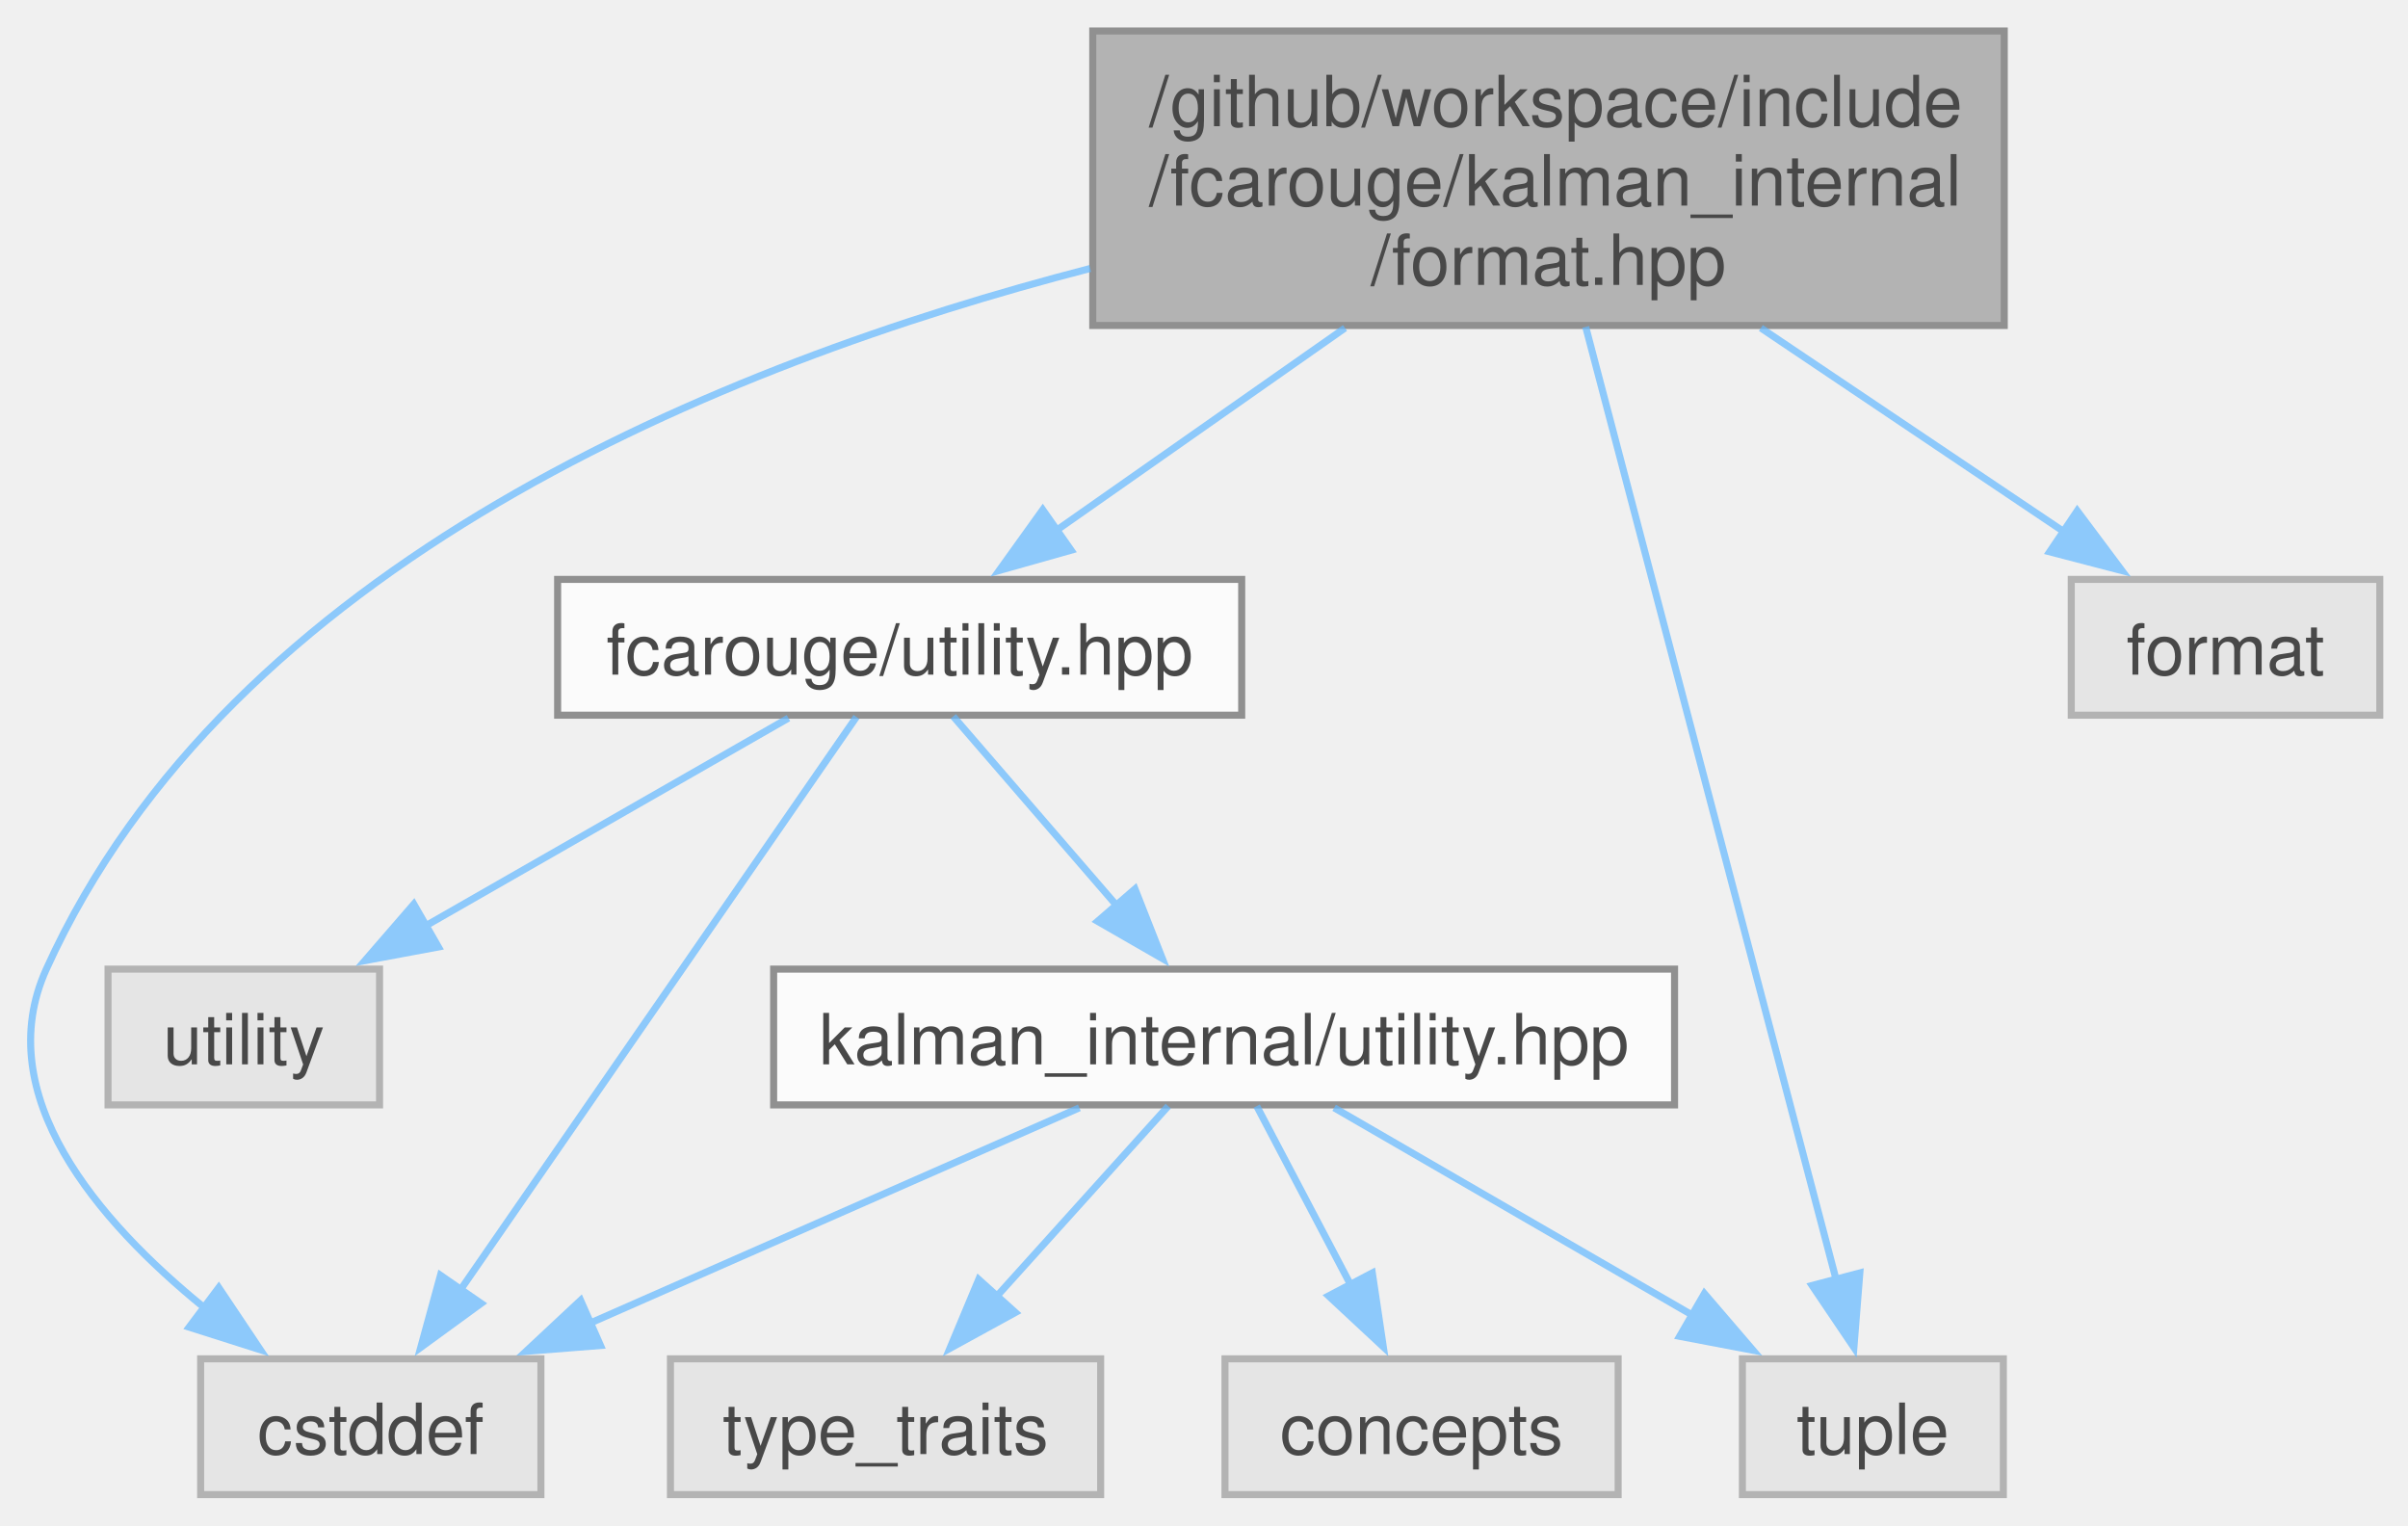
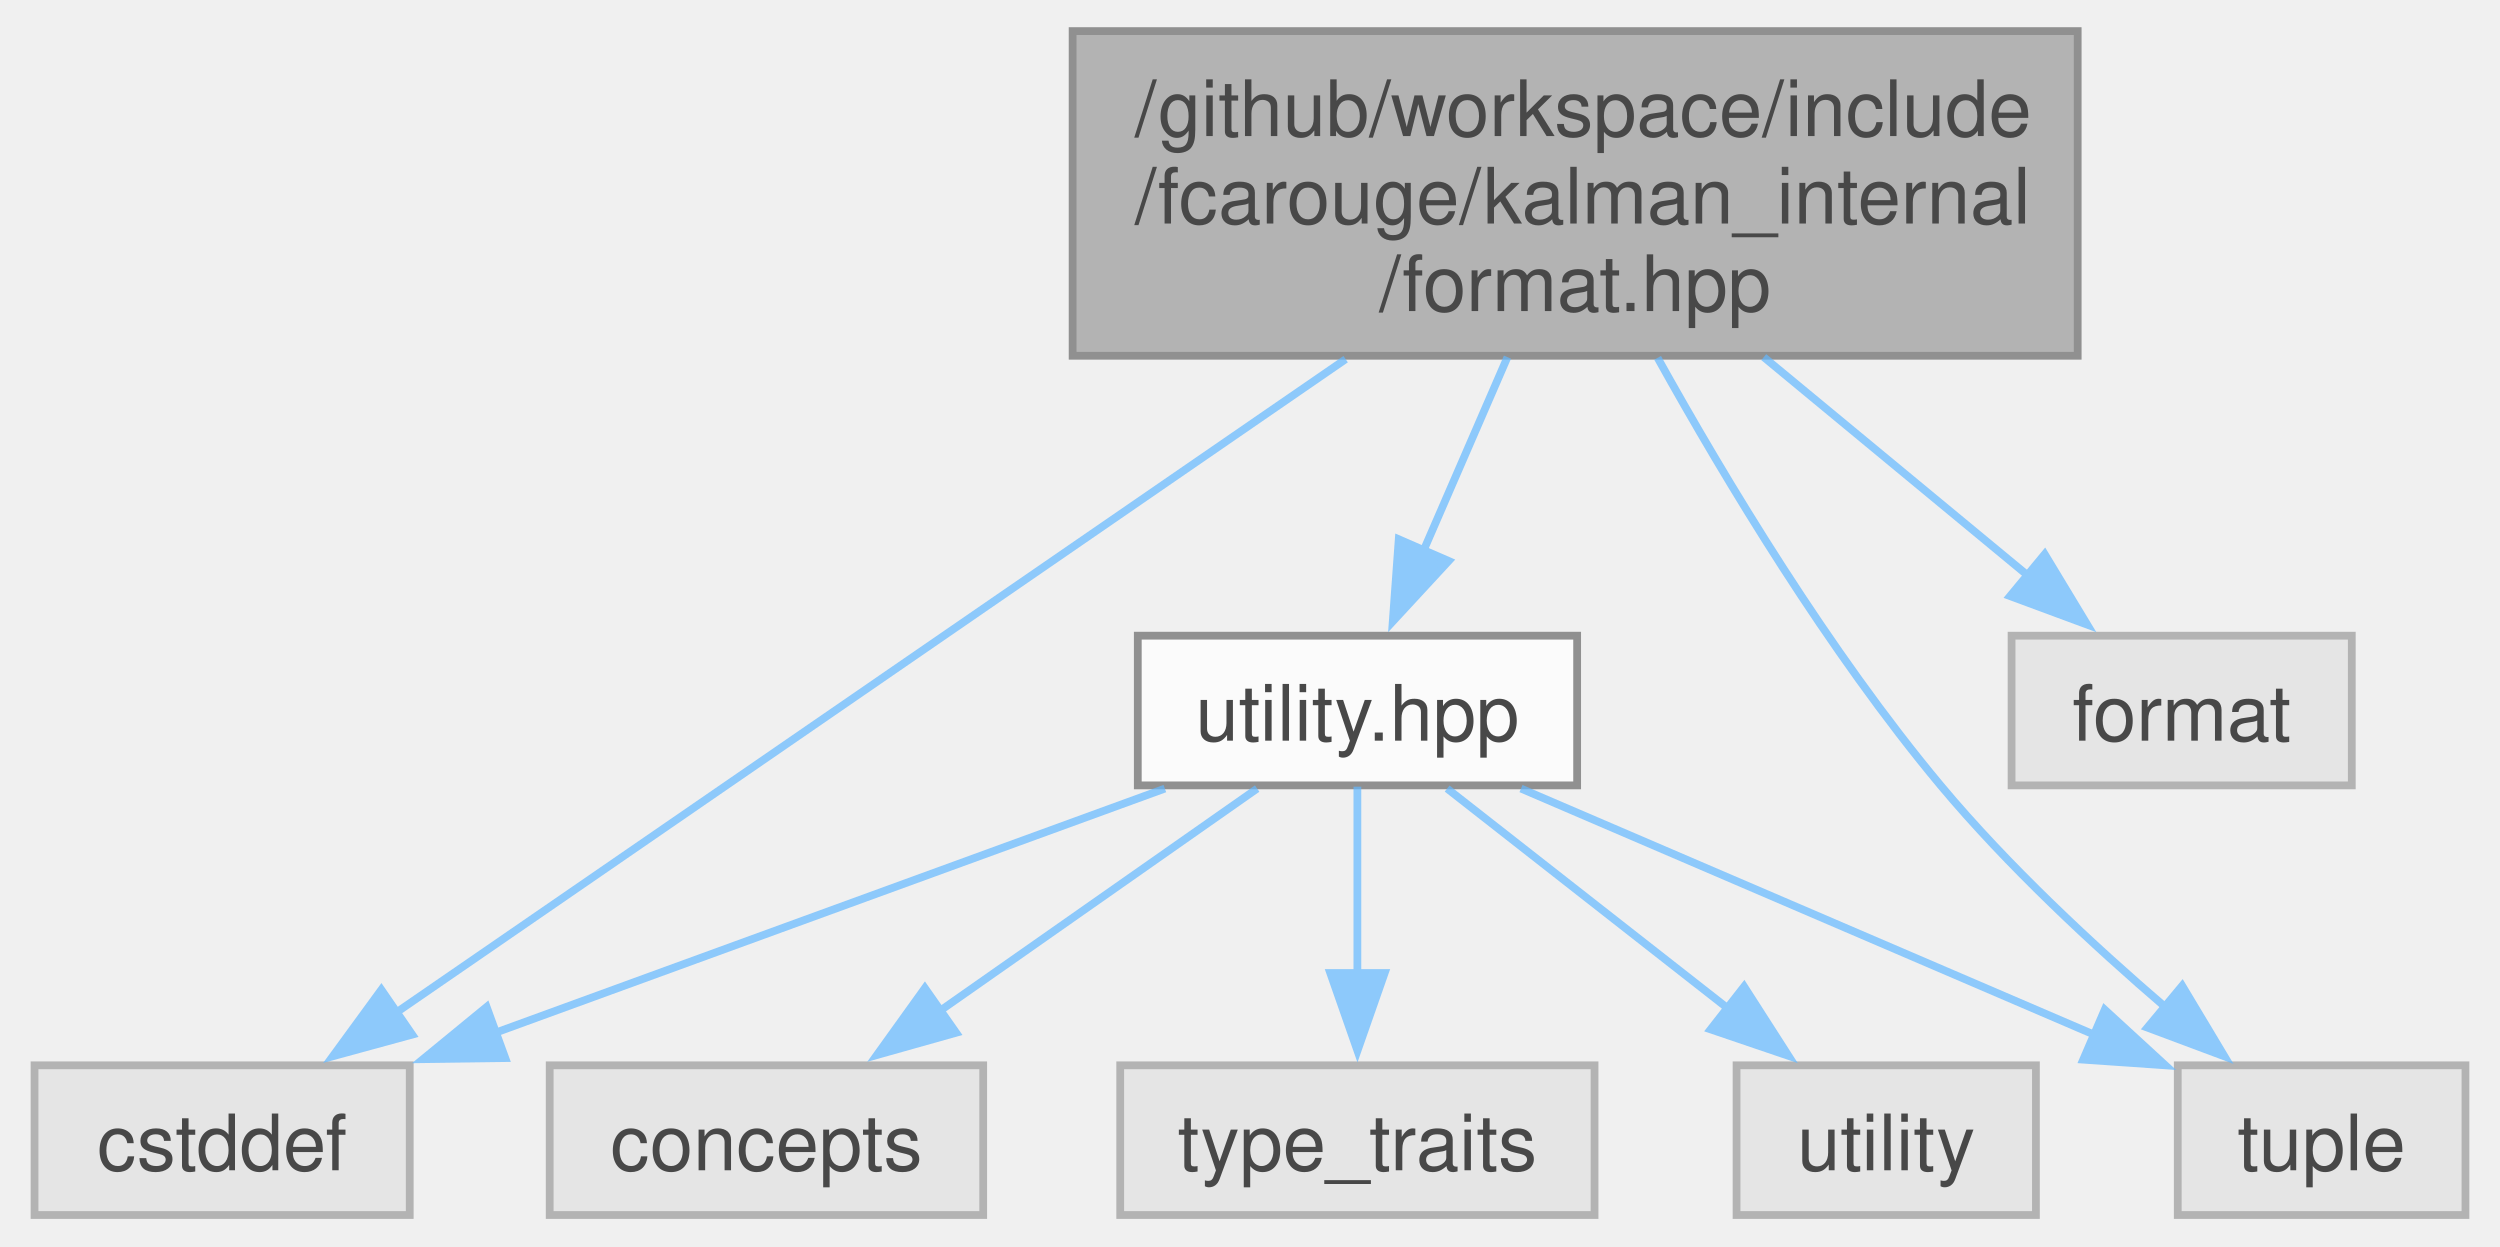
- <svg xmlns="http://www.w3.org/2000/svg" xmlns:xlink="http://www.w3.org/1999/xlink" width="341pt" height="216pt" viewBox="0.00 0.00 341.45 215.50">
+ <svg xmlns="http://www.w3.org/2000/svg" xmlns:xlink="http://www.w3.org/1999/xlink" width="321pt" height="160pt" viewBox="0.00 0.00 320.62 160.25">
  <svg id="main" version="1.1" xml:space="preserve">
    <style type="text/css">
.node, .edge {opacity: 0.7;}
.node.selected, .edge.selected {opacity: 1;}
.edge:hover path { stroke: red; }
.edge:hover polygon { stroke: red; fill: red; }
</style>
    <svg id="graph" class="graph">
-       <g id="graph0" class="graph" transform="scale(1 1) rotate(0) translate(4 211.5)">
+       <g id="graph0" class="graph" transform="scale(1 1) rotate(0) translate(4 156.25)">
        <g id="Node000001" class="node">
          <g id="a_Node000001">
            <a xlink:title="Formatting support for the Kalman filter.">
-               <polygon fill="#999999" stroke="#666666" points="280.2,-207.5 150.95,-207.5 150.95,-165.75 280.2,-165.75 280.2,-207.5" />
-               <text text-anchor="start" x="158.95" y="-194" font-family="Helvetica,sans-Serif" font-size="10.00">/github/workspace/include</text>
-               <text text-anchor="start" x="158.95" y="-182.75" font-family="Helvetica,sans-Serif" font-size="10.00">/fcarouge/kalman_internal</text>
-               <text text-anchor="middle" x="215.57" y="-171.5" font-family="Helvetica,sans-Serif" font-size="10.00">/format.hpp</text>
+               <polygon fill="#999999" stroke="#666666" points="262.75,-152.25 133.5,-152.25 133.5,-110.5 262.75,-110.5 262.75,-152.25" />
+               <text text-anchor="start" x="141.5" y="-138.75" font-family="Helvetica,sans-Serif" font-size="10.00">/github/workspace/include</text>
+               <text text-anchor="start" x="141.5" y="-127.5" font-family="Helvetica,sans-Serif" font-size="10.00">/fcarouge/kalman_internal</text>
+               <text text-anchor="middle" x="198.12" y="-116.25" font-family="Helvetica,sans-Serif" font-size="10.00">/format.hpp</text>
            </a>
          </g>
        </g>
        <g id="Node000002" class="node">
          <g id="a_Node000002">
-             <a xlink:href="utility_8hpp.xhtml" target="_top" xlink:title="The collection of utilities supporting the library.">
-               <polygon fill="white" stroke="#666666" points="172.07,-129.75 75.07,-129.75 75.07,-110.5 172.07,-110.5 172.07,-129.75" />
-               <text text-anchor="middle" x="123.57" y="-116.25" font-family="Helvetica,sans-Serif" font-size="10.00">fcarouge/utility.hpp</text>
+             <a xlink:href="utility_8hpp.xhtml" target="_top" xlink:title=" ">
+               <polygon fill="white" stroke="#666666" points="198.38,-74.5 141.88,-74.5 141.88,-55.25 198.38,-55.25 198.38,-74.5" />
+               <text text-anchor="middle" x="170.12" y="-61" font-family="Helvetica,sans-Serif" font-size="10.00">utility.hpp</text>
            </a>
          </g>
        </g>
        <g id="edge1_Node000001_Node000002" class="edge">
          <g id="a_edge1_Node000001_Node000002">
            <a xlink:title=" ">
-               <path fill="none" stroke="#63b8ff" d="M186.72,-165.39C173.41,-156.07 157.87,-145.17 145.54,-136.52" />
-               <polygon fill="#63b8ff" stroke="#63b8ff" points="147.88,-133.89 137.68,-131.01 143.86,-139.62 147.88,-133.89" />
+               <path fill="none" stroke="#63b8ff" d="M189.42,-110.32C185.97,-102.37 182.01,-93.26 178.59,-85.36" />
+               <polygon fill="#63b8ff" stroke="#63b8ff" points="181.86,-84.11 174.67,-76.33 175.44,-86.9 181.86,-84.11" />
+             </a>
+           </g>
+         </g>
+         <g id="Node000004" class="node">
+           <g id="a_Node000004">
+             <a xlink:title=" ">
+               <polygon fill="#e0e0e0" stroke="#999999" points="48.25,-19.25 0,-19.25 0,0 48.25,0 48.25,-19.25" />
+               <text text-anchor="middle" x="24.12" y="-5.75" font-family="Helvetica,sans-Serif" font-size="10.00">cstddef</text>
+             </a>
+           </g>
+         </g>
+         <g id="edge7_Node000001_Node000004" class="edge">
+           <g id="a_edge7_Node000001_Node000004">
+             <a xlink:title=" ">
+               <path fill="none" stroke="#63b8ff" d="M168.61,-110.06C133.96,-86.22 77.3,-47.22 46.23,-25.84" />
+               <polygon fill="#63b8ff" stroke="#63b8ff" points="48.57,-23.2 38.35,-20.41 44.6,-28.97 48.57,-23.2" />
            </a>
          </g>
        </g>
        <g id="Node000005" class="node">
          <g id="a_Node000005">
            <a xlink:title=" ">
-               <polygon fill="#e0e0e0" stroke="#999999" points="72.7,-19.25 24.45,-19.25 24.45,0 72.7,0 72.7,-19.25" />
-               <text text-anchor="middle" x="48.57" y="-5.75" font-family="Helvetica,sans-Serif" font-size="10.00">cstddef</text>
+               <polygon fill="#e0e0e0" stroke="#999999" points="312.62,-19.25 275.62,-19.25 275.62,0 312.62,0 312.62,-19.25" />
+               <text text-anchor="middle" x="294.12" y="-5.75" font-family="Helvetica,sans-Serif" font-size="10.00">tuple</text>
            </a>
          </g>
        </g>
        <g id="edge9_Node000001_Node000005" class="edge">
          <g id="a_edge9_Node000001_Node000005">
            <a xlink:title=" ">
-               <path fill="none" stroke="#63b8ff" d="M150.59,-173.83C98,-160.22 28.57,-131.87 2.57,-74.5 -5.51,-56.67 9.86,-38.79 24.97,-26.5" />
-               <polygon fill="#63b8ff" stroke="#63b8ff" points="27.02,-29.34 32.92,-20.53 22.82,-23.74 27.02,-29.34" />
+               <path fill="none" stroke="#63b8ff" d="M208.73,-110.23C217.47,-94.5 230.73,-72.49 245.12,-55.25 253.75,-44.92 264.73,-34.71 274.1,-26.67" />
+               <polygon fill="#63b8ff" stroke="#63b8ff" points="276.19,-29.48 281.64,-20.39 271.71,-24.1 276.19,-29.48" />
+             </a>
+           </g>
+         </g>
+         <g id="Node000008" class="node">
+           <g id="a_Node000008">
+             <a xlink:title=" ">
+               <polygon fill="#e0e0e0" stroke="#999999" points="298,-74.5 254.25,-74.5 254.25,-55.25 298,-55.25 298,-74.5" />
+               <text text-anchor="middle" x="276.12" y="-61" font-family="Helvetica,sans-Serif" font-size="10.00">format</text>
+             </a>
+           </g>
+         </g>
+         <g id="edge8_Node000001_Node000008" class="edge">
+           <g id="a_edge8_Node000001_Node000008">
+             <a xlink:title=" ">
+               <path fill="none" stroke="#63b8ff" d="M222.38,-110.32C233.33,-101.26 246.11,-90.69 256.46,-82.14" />
+               <polygon fill="#63b8ff" stroke="#63b8ff" points="258.51,-84.98 263.99,-75.91 254.05,-79.59 258.51,-84.98" />
+             </a>
+           </g>
+         </g>
+         <g id="Node000003" class="node">
+           <g id="a_Node000003">
+             <a xlink:title=" ">
+               <polygon fill="#e0e0e0" stroke="#999999" points="122,-19.25 66.25,-19.25 66.25,0 122,0 122,-19.25" />
+               <text text-anchor="middle" x="94.12" y="-5.75" font-family="Helvetica,sans-Serif" font-size="10.00">concepts</text>
+             </a>
+           </g>
+         </g>
+         <g id="edge2_Node000002_Node000003" class="edge">
+           <g id="a_edge2_Node000002_Node000003">
+             <a xlink:title=" ">
+               <path fill="none" stroke="#63b8ff" d="M157.23,-54.84C146.1,-47.04 129.75,-35.59 116.49,-26.29" />
+               <polygon fill="#63b8ff" stroke="#63b8ff" points="118.52,-23.44 108.32,-20.57 114.5,-29.18 118.52,-23.44" />
+             </a>
+           </g>
+         </g>
+         <g id="edge3_Node000002_Node000004" class="edge">
+           <g id="a_edge3_Node000002_Node000004">
+             <a xlink:title=" ">
+               <path fill="none" stroke="#63b8ff" d="M145.36,-54.84C121.72,-46.22 85.88,-33.15 59.29,-23.45" />
+               <polygon fill="#63b8ff" stroke="#63b8ff" points="60.54,-20.18 49.95,-20.04 58.14,-26.76 60.54,-20.18" />
+             </a>
+           </g>
+         </g>
+         <g id="edge4_Node000002_Node000005" class="edge">
+           <g id="a_edge4_Node000002_Node000005">
+             <a xlink:title=" ">
+               <path fill="none" stroke="#63b8ff" d="M191.16,-54.84C211.47,-46.12 242.39,-32.84 265.05,-23.11" />
+               <polygon fill="#63b8ff" stroke="#63b8ff" points="266.23,-26.41 274.03,-19.25 263.46,-19.98 266.23,-26.41" />
            </a>
          </g>
        </g>
        <g id="Node000006" class="node">
          <g id="a_Node000006">
            <a xlink:title=" ">
-               <polygon fill="#e0e0e0" stroke="#999999" points="280.07,-19.25 243.07,-19.25 243.07,0 280.07,0 280.07,-19.25" />
-               <text text-anchor="middle" x="261.57" y="-5.75" font-family="Helvetica,sans-Serif" font-size="10.00">tuple</text>
+               <polygon fill="#e0e0e0" stroke="#999999" points="200.62,-19.25 139.62,-19.25 139.62,0 200.62,0 200.62,-19.25" />
+               <text text-anchor="middle" x="170.12" y="-5.75" font-family="Helvetica,sans-Serif" font-size="10.00">type_traits</text>
            </a>
          </g>
        </g>
-         <g id="edge11_Node000001_Node000006" class="edge">
-           <g id="a_edge11_Node000001_Node000006">
+         <g id="edge5_Node000002_Node000006" class="edge">
+           <g id="a_edge5_Node000002_Node000006">
            <a xlink:title=" ">
-               <path fill="none" stroke="#63b8ff" d="M220.85,-165.55C229.72,-131.8 247.52,-64.08 256.36,-30.47" />
-               <polygon fill="#63b8ff" stroke="#63b8ff" points="259.72,-31.43 258.88,-20.87 252.95,-29.65 259.72,-31.43" />
-             </a>
-           </g>
-         </g>
-         <g id="Node000009" class="node">
-           <g id="a_Node000009">
-             <a xlink:title=" ">
-               <polygon fill="#e0e0e0" stroke="#999999" points="333.45,-129.75 289.7,-129.75 289.7,-110.5 333.45,-110.5 333.45,-129.75" />
-               <text text-anchor="middle" x="311.57" y="-116.25" font-family="Helvetica,sans-Serif" font-size="10.00">format</text>
-             </a>
-           </g>
-         </g>
-         <g id="edge10_Node000001_Node000009" class="edge">
-           <g id="a_edge10_Node000001_Node000009">
-             <a xlink:title=" ">
-               <path fill="none" stroke="#63b8ff" d="M245.69,-165.39C259.57,-156.07 275.78,-145.17 288.65,-136.52" />
-               <polygon fill="#63b8ff" stroke="#63b8ff" points="290.55,-139.47 296.89,-130.99 286.64,-133.66 290.55,-139.47" />
-             </a>
-           </g>
-         </g>
-         <g id="Node000003" class="node">
-           <g id="a_Node000003">
-             <a xlink:href="kalman__internal_2utility_8hpp.xhtml" target="_top" xlink:title=" ">
-               <polygon fill="white" stroke="#666666" points="233.45,-74.5 105.7,-74.5 105.7,-55.25 233.45,-55.25 233.45,-74.5" />
-               <text text-anchor="middle" x="169.57" y="-61" font-family="Helvetica,sans-Serif" font-size="10.00">kalman_internal/utility.hpp</text>
-             </a>
-           </g>
-         </g>
-         <g id="edge2_Node000002_Node000003" class="edge">
-           <g id="a_edge2_Node000002_Node000003">
-             <a xlink:title=" ">
-               <path fill="none" stroke="#63b8ff" d="M131.17,-110.33C137.46,-103.05 146.59,-92.48 154.37,-83.48" />
-               <polygon fill="#63b8ff" stroke="#63b8ff" points="156.94,-85.86 160.82,-76 151.64,-81.28 156.94,-85.86" />
-             </a>
-           </g>
-         </g>
-         <g id="edge7_Node000002_Node000005" class="edge">
-           <g id="a_edge7_Node000002_Node000005">
-             <a xlink:title=" ">
-               <path fill="none" stroke="#63b8ff" d="M117.44,-110.25C105.19,-92.52 77.48,-52.44 61.19,-28.88" />
-               <polygon fill="#63b8ff" stroke="#63b8ff" points="64.22,-27.11 55.66,-20.87 58.46,-31.09 64.22,-27.11" />
-             </a>
-           </g>
-         </g>
-         <g id="Node000008" class="node">
-           <g id="a_Node000008">
-             <a xlink:title=" ">
-               <polygon fill="#e0e0e0" stroke="#999999" points="49.82,-74.5 11.32,-74.5 11.32,-55.25 49.82,-55.25 49.82,-74.5" />
-               <text text-anchor="middle" x="30.57" y="-61" font-family="Helvetica,sans-Serif" font-size="10.00">utility</text>
-             </a>
-           </g>
-         </g>
-         <g id="edge8_Node000002_Node000008" class="edge">
-           <g id="a_edge8_Node000002_Node000008">
-             <a xlink:title=" ">
-               <path fill="none" stroke="#63b8ff" d="M107.8,-110.09C93.64,-101.98 72.59,-89.93 56.05,-80.46" />
-               <polygon fill="#63b8ff" stroke="#63b8ff" points="58.16,-77.64 47.74,-75.7 54.68,-83.71 58.16,-77.64" />
-             </a>
-           </g>
-         </g>
-         <g id="Node000004" class="node">
-           <g id="a_Node000004">
-             <a xlink:title=" ">
-               <polygon fill="#e0e0e0" stroke="#999999" points="225.45,-19.25 169.7,-19.25 169.7,0 225.45,0 225.45,-19.25" />
-               <text text-anchor="middle" x="197.57" y="-5.75" font-family="Helvetica,sans-Serif" font-size="10.00">concepts</text>
-             </a>
-           </g>
-         </g>
-         <g id="edge3_Node000003_Node000004" class="edge">
-           <g id="a_edge3_Node000003_Node000004">
-             <a xlink:title=" ">
-               <path fill="none" stroke="#63b8ff" d="M174.2,-55.08C177.82,-48.19 183,-38.34 187.56,-29.66" />
-               <polygon fill="#63b8ff" stroke="#63b8ff" points="190.59,-31.43 192.15,-20.95 184.39,-28.17 190.59,-31.43" />
-             </a>
-           </g>
-         </g>
-         <g id="edge4_Node000003_Node000005" class="edge">
-           <g id="a_edge4_Node000003_Node000005">
-             <a xlink:title=" ">
-               <path fill="none" stroke="#63b8ff" d="M149.05,-54.84C130.01,-46.47 101.42,-33.88 79.6,-24.28" />
-               <polygon fill="#63b8ff" stroke="#63b8ff" points="81.15,-21.14 70.59,-20.31 78.33,-27.54 81.15,-21.14" />
-             </a>
-           </g>
-         </g>
-         <g id="edge5_Node000003_Node000006" class="edge">
-           <g id="a_edge5_Node000003_Node000006">
-             <a xlink:title=" ">
-               <path fill="none" stroke="#63b8ff" d="M185.18,-54.84C199.19,-46.73 220.01,-34.68 236.38,-25.21" />
-               <polygon fill="#63b8ff" stroke="#63b8ff" points="237.68,-28.5 244.58,-20.46 234.17,-22.44 237.68,-28.5" />
+               <path fill="none" stroke="#63b8ff" d="M170.12,-55.08C170.12,-48.57 170.12,-39.42 170.12,-31.12" />
+               <polygon fill="#63b8ff" stroke="#63b8ff" points="173.63,-31.12 170.13,-21.12 166.63,-31.12 173.63,-31.12" />
            </a>
          </g>
        </g>
        <g id="Node000007" class="node">
          <g id="a_Node000007">
            <a xlink:title=" ">
-               <polygon fill="#e0e0e0" stroke="#999999" points="152.07,-19.25 91.07,-19.25 91.07,0 152.07,0 152.07,-19.25" />
-               <text text-anchor="middle" x="121.57" y="-5.75" font-family="Helvetica,sans-Serif" font-size="10.00">type_traits</text>
+               <polygon fill="#e0e0e0" stroke="#999999" points="257.38,-19.25 218.88,-19.25 218.88,0 257.38,0 257.38,-19.25" />
+               <text text-anchor="middle" x="238.12" y="-5.75" font-family="Helvetica,sans-Serif" font-size="10.00">utility</text>
            </a>
          </g>
        </g>
-         <g id="edge6_Node000003_Node000007" class="edge">
-           <g id="a_edge6_Node000003_Node000007">
+         <g id="edge6_Node000002_Node000007" class="edge">
+           <g id="a_edge6_Node000002_Node000007">
            <a xlink:title=" ">
-               <path fill="none" stroke="#63b8ff" d="M161.65,-55.08C155.02,-47.73 145.36,-37.01 137.18,-27.94" />
-               <polygon fill="#63b8ff" stroke="#63b8ff" points="139.98,-25.82 130.69,-20.73 134.78,-30.5 139.98,-25.82" />
+               <path fill="none" stroke="#63b8ff" d="M181.66,-54.84C191.59,-47.07 206.14,-35.67 217.98,-26.4" />
+               <polygon fill="#63b8ff" stroke="#63b8ff" points="219.85,-29.38 225.57,-20.46 215.54,-23.87 219.85,-29.38" />
            </a>
          </g>
        </g>
      </g>
    </svg>
  </svg>
  <style type="text/css">

[data-mouse-over-selected='false'] { opacity: 0.7; }
[data-mouse-over-selected='true']  { opacity: 1.0; }

</style>
</svg>
